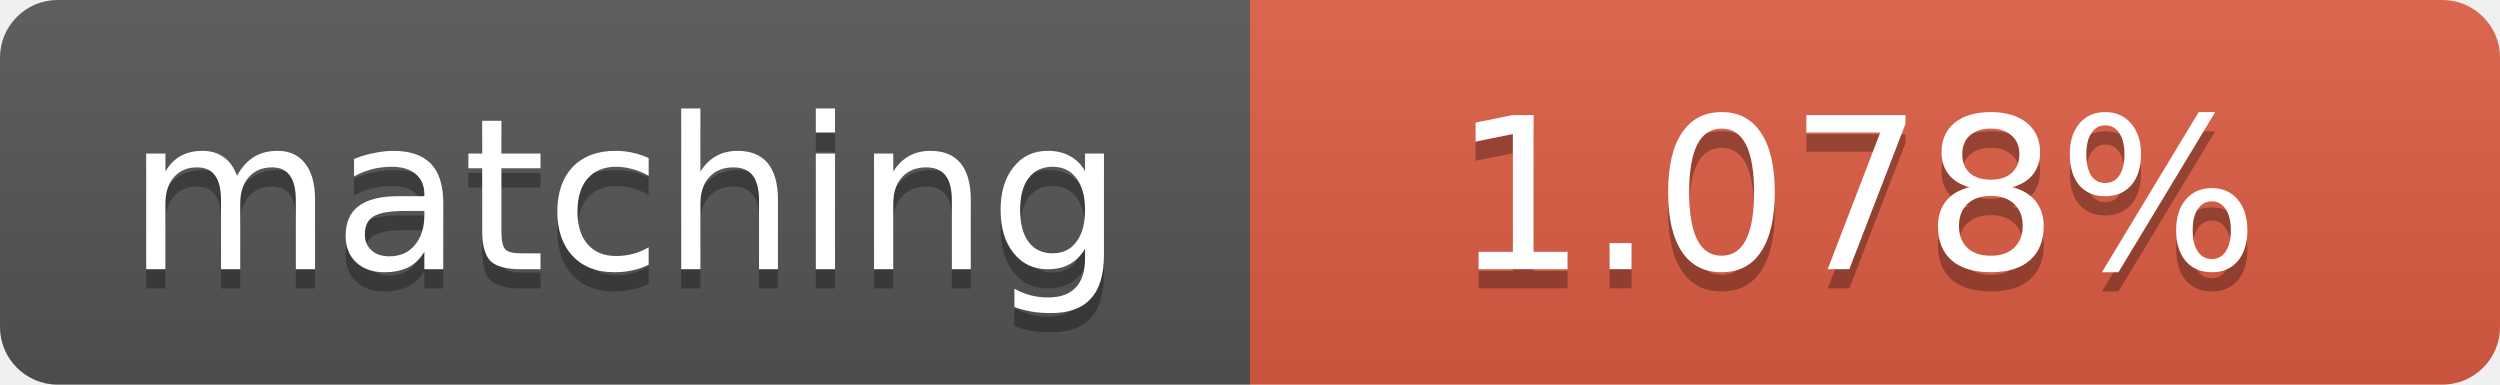
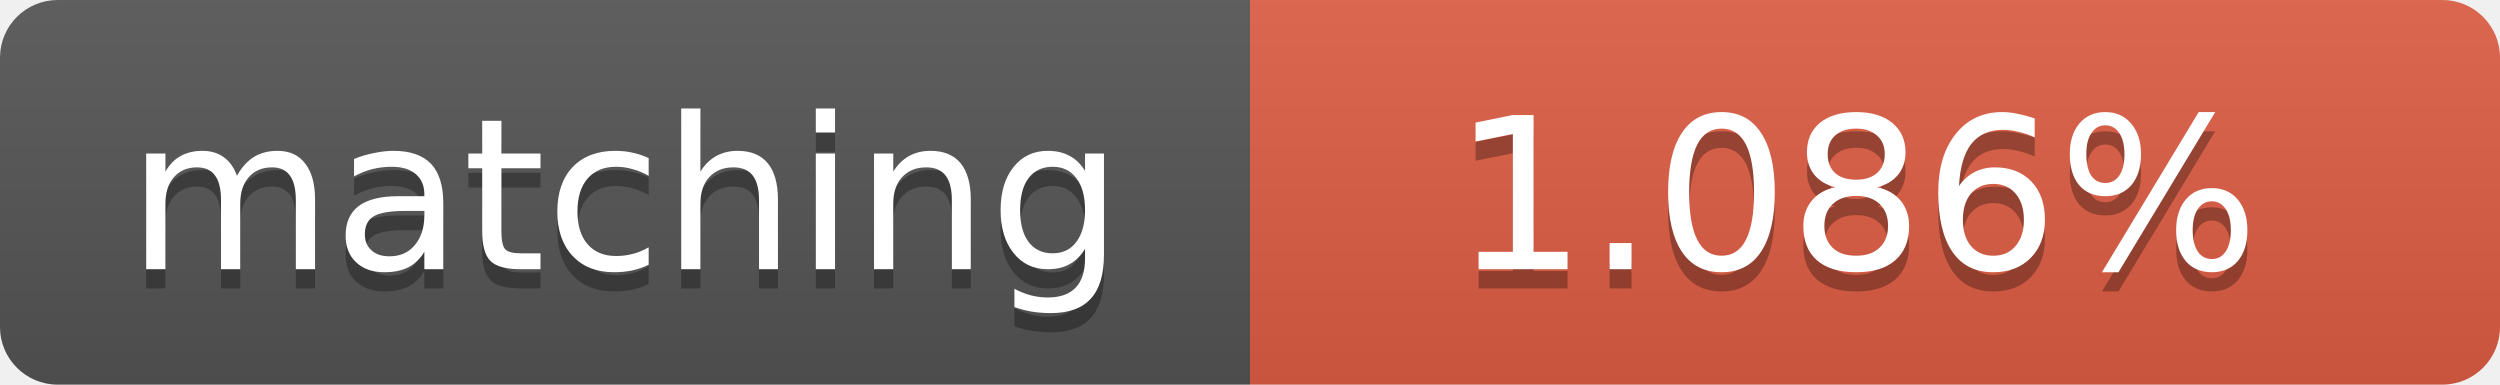
<svg xmlns="http://www.w3.org/2000/svg" width="130" height="20">
  <linearGradient id="b" x2="0" y2="100%">
    <stop offset="0" stop-color="#bbb" stop-opacity=".1" />
    <stop offset="1" stop-opacity=".1" />
  </linearGradient>
  <clipPath id="a">
    <rect width="130" height="20" rx="3" fill="#fff" />
  </clipPath>
  <g clip-path="url(#a)">
    <path fill="#555" d="M0 0h65v20H0z" />
    <path fill="#e05d44" d="M65 0h65v20H65z" />
    <path fill="url(#b)" d="M0 0h130v20H0z" />
  </g>
  <g fill="#fff" text-anchor="middle" font-family="DejaVu Sans,Verdana,Geneva,sans-serif" font-size="11">
    <text x="32.5" y="15" fill="#010101" fill-opacity=".3">matching</text>
    <text x="32.5" y="14">matching</text>
-     <text x="96.5" y="15" fill="#010101" fill-opacity=".3">1.078%</text>
-     <text x="96.5" y="14">1.078%</text>
+     <text x="96.5" y="15" fill="#010101" fill-opacity=".3">1.086%</text>
+     <text x="96.5" y="14">1.086%</text>
  </g>
</svg>
